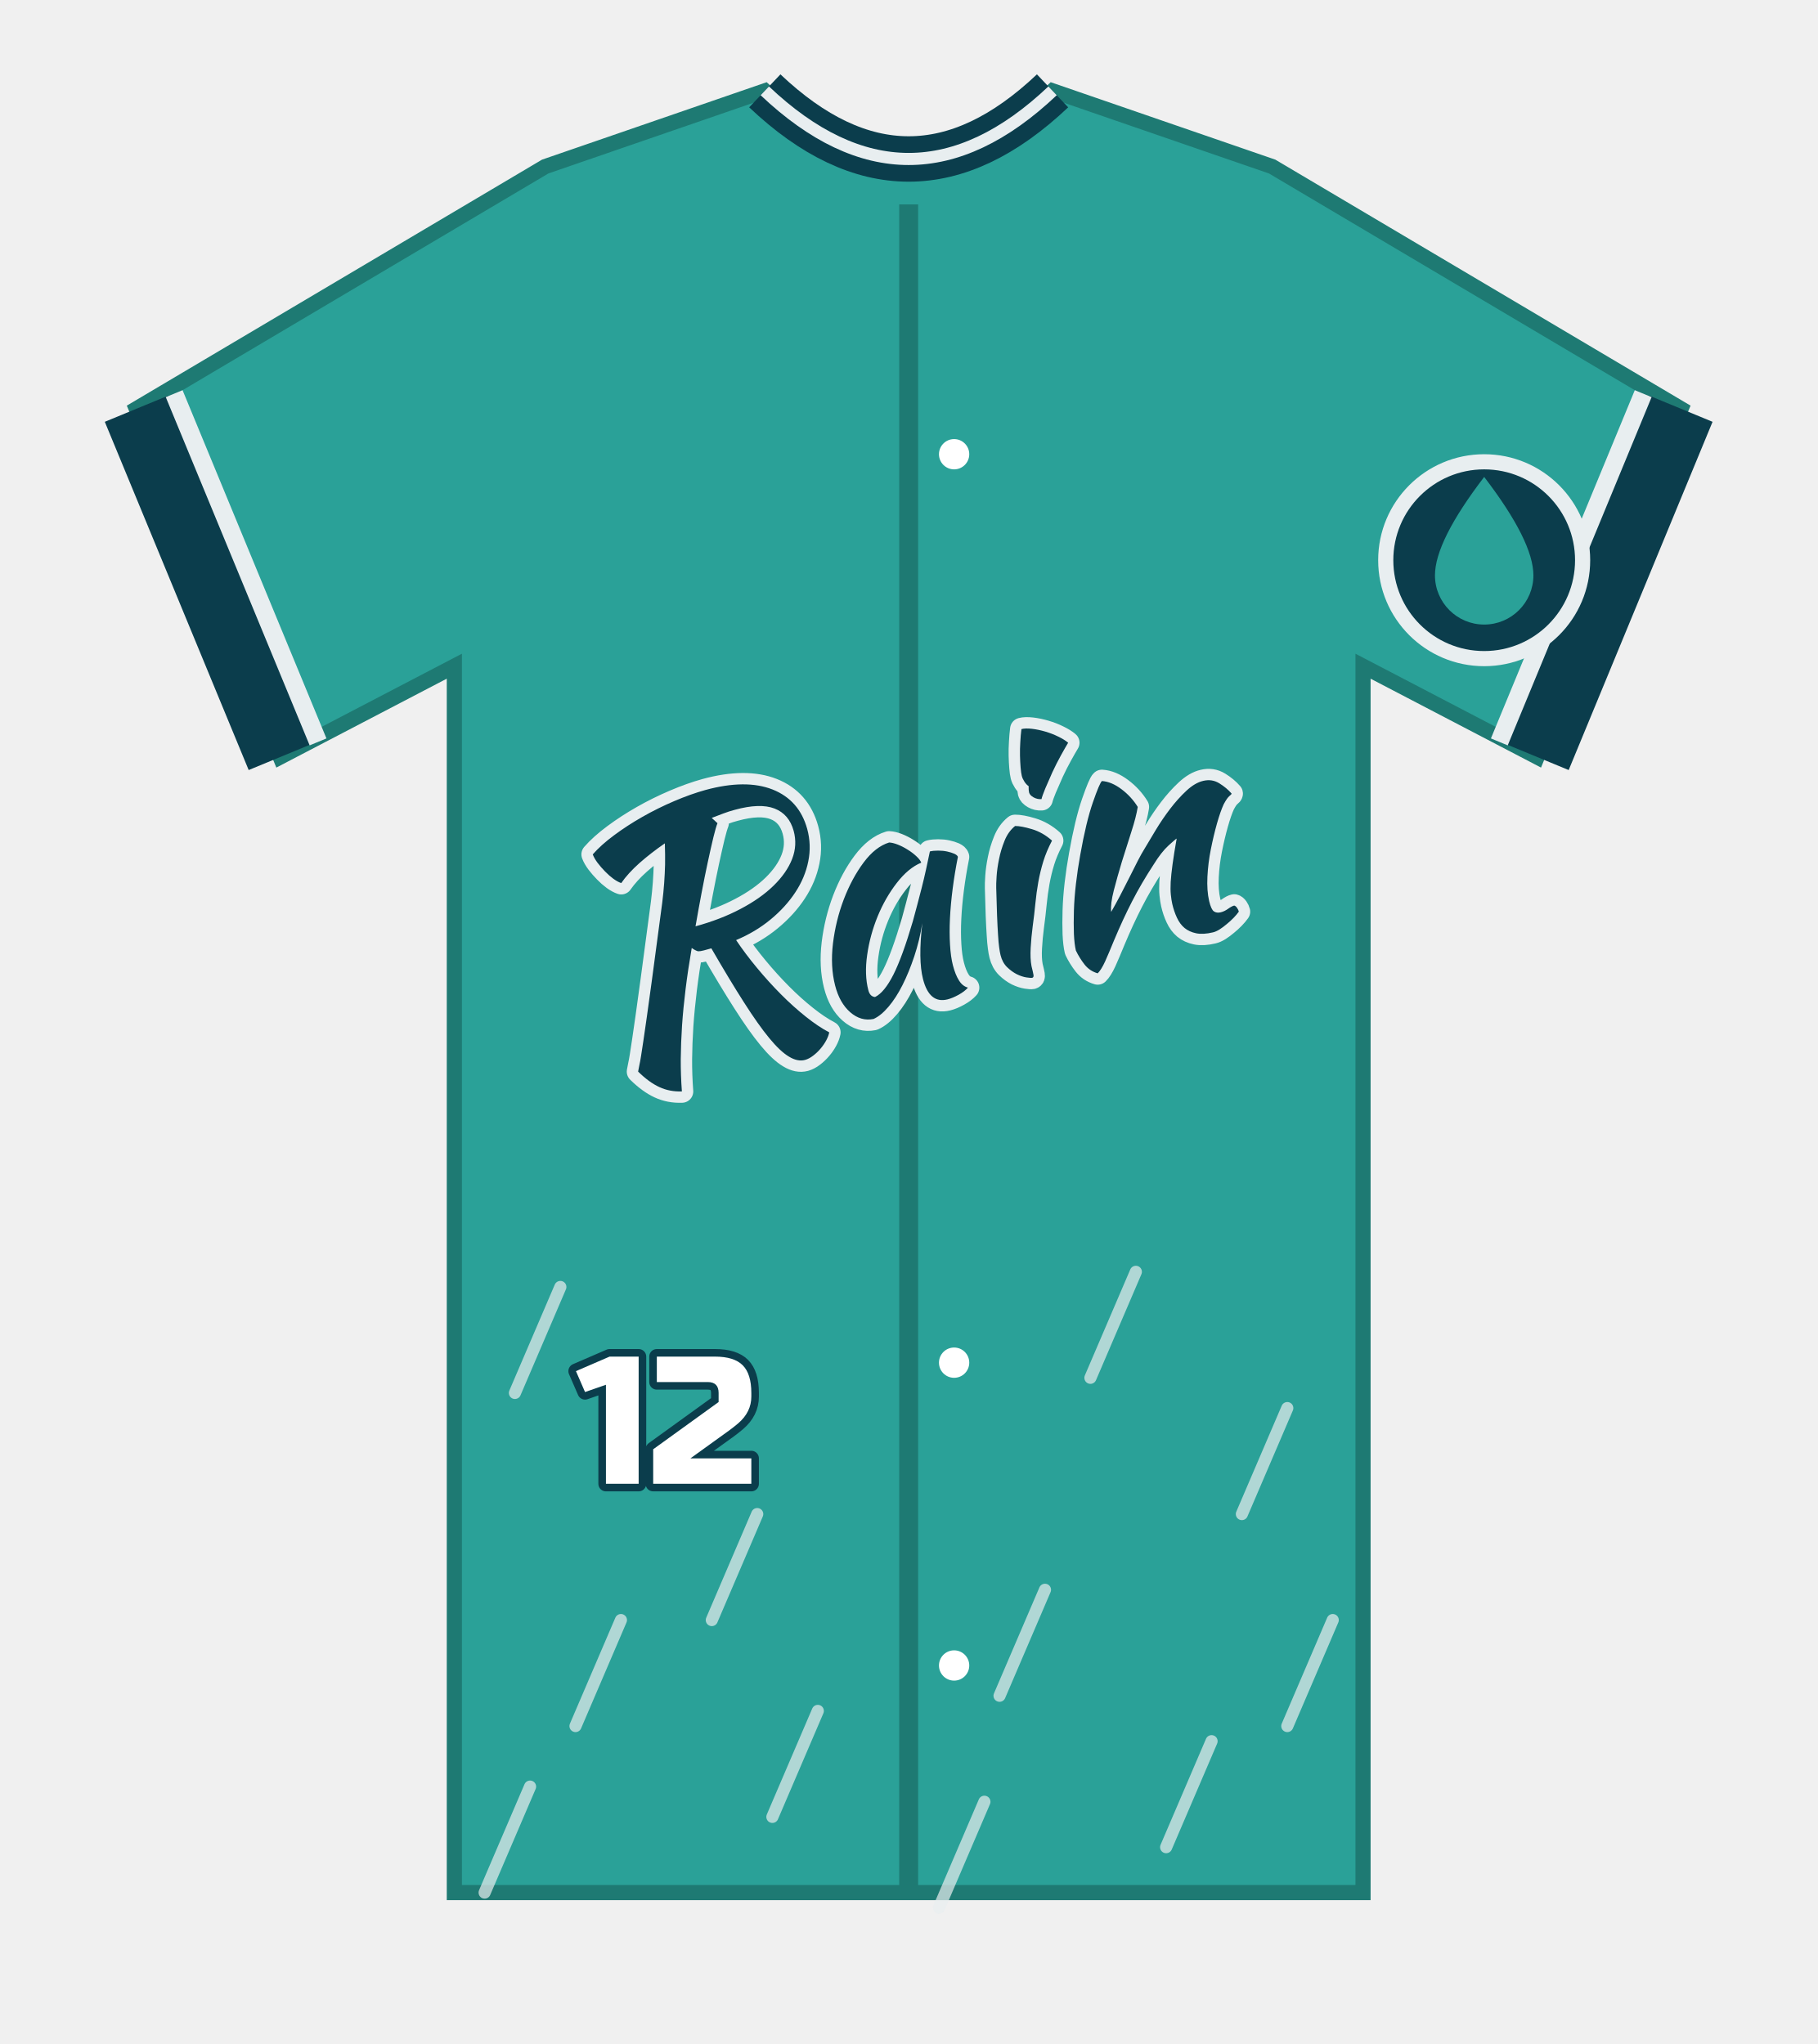
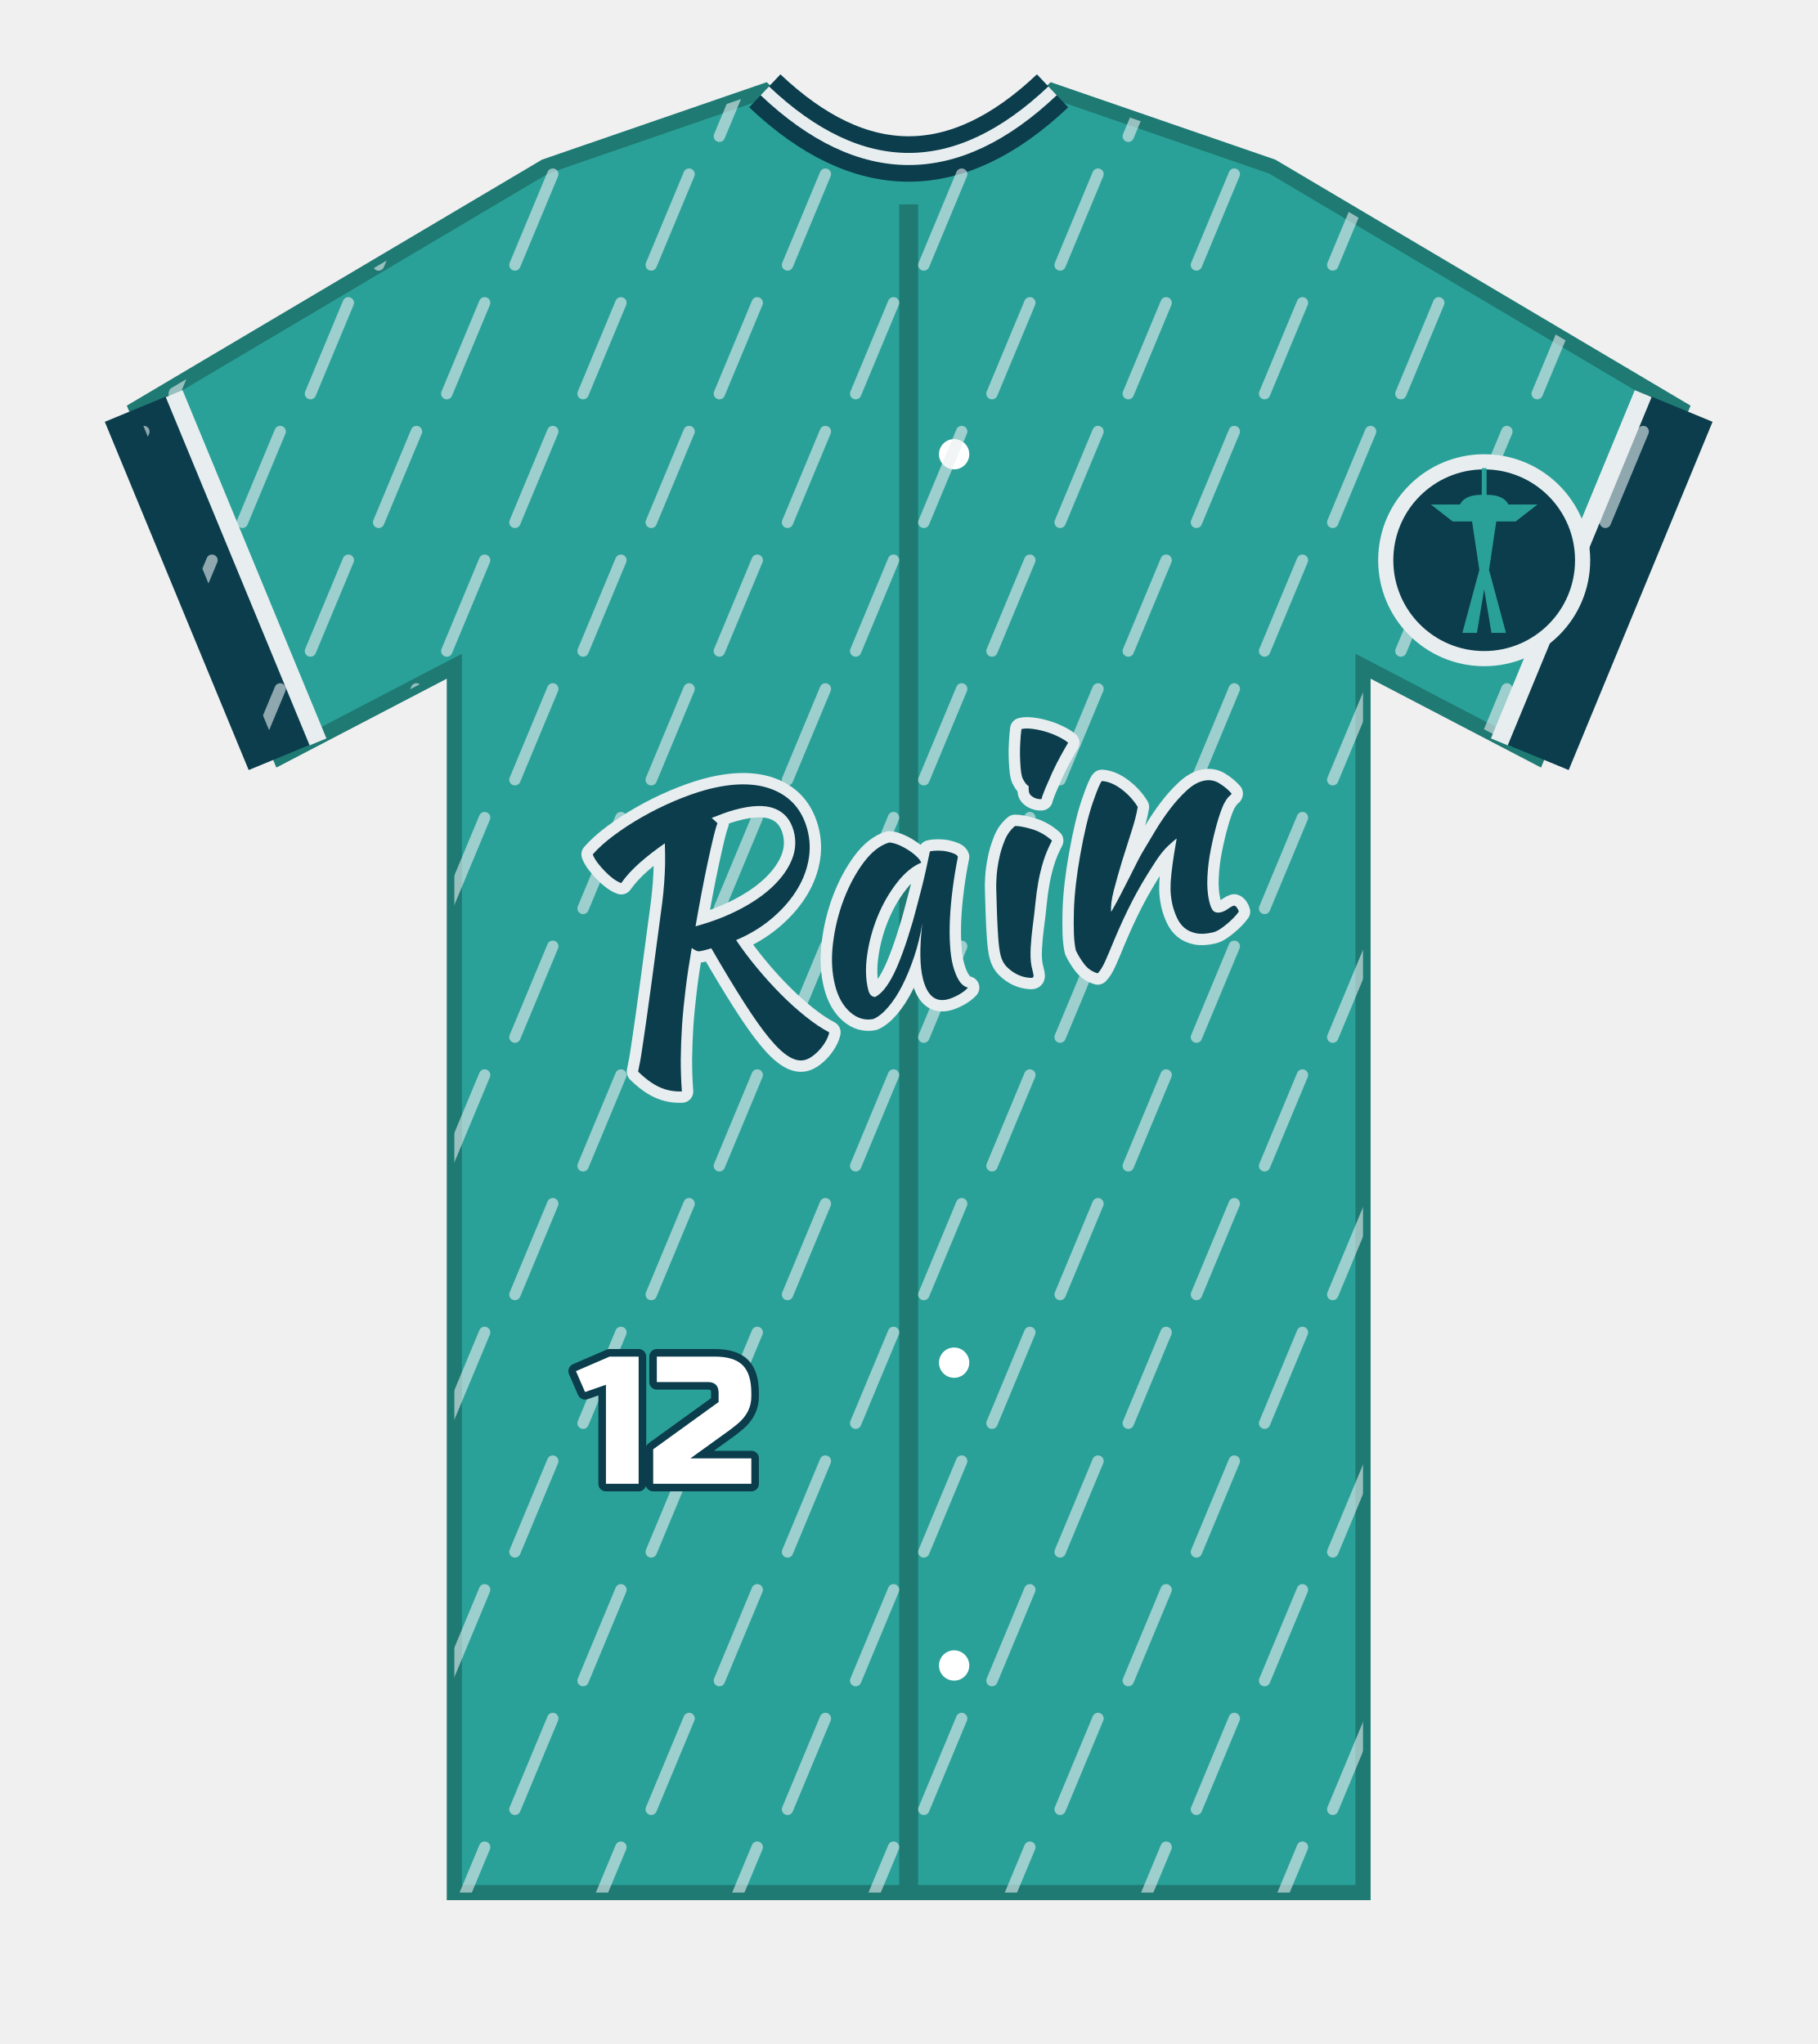
<svg xmlns="http://www.w3.org/2000/svg" viewBox="0 0 240 270" width="240" height="270" role="img" aria-label="Seattle jersey alternate">
  <defs>
    <path id="jersey" d="M72 22 L101 12 Q120 30 139 12 L168 22 L222 54 L203 100 L180 88 L180 250 L60 250 L60 88 L37 100 L18 54 Z" />
  </defs>
  <use href="#jersey" fill="#2AA198" stroke="#1E7A73" stroke-width="2" />
  <path d="M101 12 Q120 30 139 12" fill="none" stroke="#0B3D4C" stroke-width="6" />
  <path d="M101 12 Q120 30 139 12" fill="none" stroke="#E8EEF0" stroke-width="1.6" />
  <path d="M120 27 V250" stroke="#1E7A73" stroke-width="2.5" />
  <g fill="#FFFFFF">
    <circle cx="126" cy="60" r="2" />
    <circle cx="126" cy="180" r="2" />
    <circle cx="126" cy="220" r="2" />
  </g>
  <path d="M37 100 L18 54" stroke="#0B3D4C" stroke-width="9" />
  <path d="M203 100 L222 54" stroke="#0B3D4C" stroke-width="9" />
  <path d="M42 98 L23 52" stroke="#E8EEF0" stroke-width="2.4" />
  <path d="M198 98 L217 52" stroke="#E8EEF0" stroke-width="2.4" />
-   <path d="M74 170 l-6 14" stroke="#E8EEF0" stroke-width="1.6" stroke-linecap="round" opacity=".7" />
-   <path d="M96 182 l-6 14" stroke="#E8EEF0" stroke-width="1.6" stroke-linecap="round" opacity=".7" />
-   <path d="M150 168 l-6 14" stroke="#E8EEF0" stroke-width="1.6" stroke-linecap="round" opacity=".7" />
-   <path d="M170 186 l-6 14" stroke="#E8EEF0" stroke-width="1.6" stroke-linecap="round" opacity=".7" />
-   <path d="M82 214 l-6 14" stroke="#E8EEF0" stroke-width="1.6" stroke-linecap="round" opacity=".7" />
-   <path d="M108 226 l-6 14" stroke="#E8EEF0" stroke-width="1.6" stroke-linecap="round" opacity=".7" />
-   <path d="M138 210 l-6 14" stroke="#E8EEF0" stroke-width="1.6" stroke-linecap="round" opacity=".7" />
-   <path d="M160 230 l-6 14" stroke="#E8EEF0" stroke-width="1.6" stroke-linecap="round" opacity=".7" />
-   <path d="M176 214 l-6 14" stroke="#E8EEF0" stroke-width="1.6" stroke-linecap="round" opacity=".7" />
-   <path d="M70 236 l-6 14" stroke="#E8EEF0" stroke-width="1.6" stroke-linecap="round" opacity=".7" />
-   <path d="M130 238 l-6 14" stroke="#E8EEF0" stroke-width="1.6" stroke-linecap="round" opacity=".7" />
-   <path d="M100 200 l-6 14" stroke="#E8EEF0" stroke-width="1.6" stroke-linecap="round" opacity=".7" />
+   <defs>
+     <clipPath id="body">
+       <use href="#jersey" />
+     </clipPath>
+   </defs>
+   <g clip-path="url(#body)">
+     <path d="M10 6 l-5 12" stroke="#E8EEF0" stroke-width="1.5" stroke-linecap="round" opacity=".6" />
+     <path d="M28 6 l-5 12" stroke="#E8EEF0" stroke-width="1.5" stroke-linecap="round" opacity=".6" />
+     <path d="M46 6 l-5 12" stroke="#E8EEF0" stroke-width="1.5" stroke-linecap="round" opacity=".6" />
+     <path d="M64 6 l-5 12" stroke="#E8EEF0" stroke-width="1.5" stroke-linecap="round" opacity=".6" />
+     <path d="M82 6 l-5 12" stroke="#E8EEF0" stroke-width="1.5" stroke-linecap="round" opacity=".6" />
+     <path d="M100 6 l-5 12" stroke="#E8EEF0" stroke-width="1.5" stroke-linecap="round" opacity=".6" />
+     <path d="M118 6 l-5 12" stroke="#E8EEF0" stroke-width="1.5" stroke-linecap="round" opacity=".6" />
+     <path d="M136 6 l-5 12" stroke="#E8EEF0" stroke-width="1.5" stroke-linecap="round" opacity=".6" />
+     <path d="M154 6 l-5 12" stroke="#E8EEF0" stroke-width="1.5" stroke-linecap="round" opacity=".6" />
+     <path d="M172 6 l-5 12" stroke="#E8EEF0" stroke-width="1.5" stroke-linecap="round" opacity=".6" />
+     <path d="M190 6 l-5 12" stroke="#E8EEF0" stroke-width="1.5" stroke-linecap="round" opacity=".6" />
+     <path d="M208 6 l-5 12" stroke="#E8EEF0" stroke-width="1.5" stroke-linecap="round" opacity=".6" />
+     <path d="M226 6 l-5 12" stroke="#E8EEF0" stroke-width="1.5" stroke-linecap="round" opacity=".6" />
+     <path d="M19 23 l-5 12" stroke="#E8EEF0" stroke-width="1.5" stroke-linecap="round" opacity=".6" />
+     <path d="M37 23 l-5 12" stroke="#E8EEF0" stroke-width="1.5" stroke-linecap="round" opacity=".6" />
+     <path d="M55 23 l-5 12" stroke="#E8EEF0" stroke-width="1.5" stroke-linecap="round" opacity=".6" />
+     <path d="M73 23 l-5 12" stroke="#E8EEF0" stroke-width="1.5" stroke-linecap="round" opacity=".6" />
+     <path d="M91 23 l-5 12" stroke="#E8EEF0" stroke-width="1.5" stroke-linecap="round" opacity=".6" />
+     <path d="M109 23 l-5 12" stroke="#E8EEF0" stroke-width="1.5" stroke-linecap="round" opacity=".6" />
+     <path d="M127 23 l-5 12" stroke="#E8EEF0" stroke-width="1.5" stroke-linecap="round" opacity=".6" />
+     <path d="M145 23 l-5 12" stroke="#E8EEF0" stroke-width="1.5" stroke-linecap="round" opacity=".6" />
+     <path d="M163 23 l-5 12" stroke="#E8EEF0" stroke-width="1.5" stroke-linecap="round" opacity=".6" />
+     <path d="M181 23 l-5 12" stroke="#E8EEF0" stroke-width="1.5" stroke-linecap="round" opacity=".6" />
+     <path d="M199 23 l-5 12" stroke="#E8EEF0" stroke-width="1.5" stroke-linecap="round" opacity=".6" />
+     <path d="M217 23 l-5 12" stroke="#E8EEF0" stroke-width="1.5" stroke-linecap="round" opacity=".6" />
+     <path d="M235 23 l-5 12" stroke="#E8EEF0" stroke-width="1.5" stroke-linecap="round" opacity=".6" />
+     <path d="M10 40 l-5 12" stroke="#E8EEF0" stroke-width="1.5" stroke-linecap="round" opacity=".6" />
+     <path d="M28 40 l-5 12" stroke="#E8EEF0" stroke-width="1.5" stroke-linecap="round" opacity=".6" />
+     <path d="M46 40 l-5 12" stroke="#E8EEF0" stroke-width="1.5" stroke-linecap="round" opacity=".6" />
+     <path d="M64 40 l-5 12" stroke="#E8EEF0" stroke-width="1.5" stroke-linecap="round" opacity=".6" />
+     <path d="M82 40 l-5 12" stroke="#E8EEF0" stroke-width="1.5" stroke-linecap="round" opacity=".6" />
+     <path d="M100 40 l-5 12" stroke="#E8EEF0" stroke-width="1.5" stroke-linecap="round" opacity=".6" />
+     <path d="M118 40 l-5 12" stroke="#E8EEF0" stroke-width="1.5" stroke-linecap="round" opacity=".6" />
+     <path d="M136 40 l-5 12" stroke="#E8EEF0" stroke-width="1.5" stroke-linecap="round" opacity=".6" />
+     <path d="M154 40 l-5 12" stroke="#E8EEF0" stroke-width="1.5" stroke-linecap="round" opacity=".6" />
+     <path d="M172 40 l-5 12" stroke="#E8EEF0" stroke-width="1.5" stroke-linecap="round" opacity=".6" />
+     <path d="M190 40 l-5 12" stroke="#E8EEF0" stroke-width="1.5" stroke-linecap="round" opacity=".6" />
+     <path d="M208 40 l-5 12" stroke="#E8EEF0" stroke-width="1.5" stroke-linecap="round" opacity=".6" />
+     <path d="M226 40 l-5 12" stroke="#E8EEF0" stroke-width="1.5" stroke-linecap="round" opacity=".6" />
+     <path d="M19 57 l-5 12" stroke="#E8EEF0" stroke-width="1.5" stroke-linecap="round" opacity=".6" />
+     <path d="M37 57 l-5 12" stroke="#E8EEF0" stroke-width="1.5" stroke-linecap="round" opacity=".6" />
+     <path d="M55 57 l-5 12" stroke="#E8EEF0" stroke-width="1.5" stroke-linecap="round" opacity=".6" />
+     <path d="M73 57 l-5 12" stroke="#E8EEF0" stroke-width="1.5" stroke-linecap="round" opacity=".6" />
+     <path d="M91 57 l-5 12" stroke="#E8EEF0" stroke-width="1.5" stroke-linecap="round" opacity=".6" />
+     <path d="M109 57 l-5 12" stroke="#E8EEF0" stroke-width="1.5" stroke-linecap="round" opacity=".6" />
+     <path d="M127 57 l-5 12" stroke="#E8EEF0" stroke-width="1.5" stroke-linecap="round" opacity=".6" />
+     <path d="M145 57 l-5 12" stroke="#E8EEF0" stroke-width="1.5" stroke-linecap="round" opacity=".6" />
+     <path d="M163 57 l-5 12" stroke="#E8EEF0" stroke-width="1.5" stroke-linecap="round" opacity=".6" />
+     <path d="M181 57 l-5 12" stroke="#E8EEF0" stroke-width="1.5" stroke-linecap="round" opacity=".6" />
+     <path d="M199 57 l-5 12" stroke="#E8EEF0" stroke-width="1.5" stroke-linecap="round" opacity=".6" />
+     <path d="M217 57 l-5 12" stroke="#E8EEF0" stroke-width="1.5" stroke-linecap="round" opacity=".6" />
+     <path d="M235 57 l-5 12" stroke="#E8EEF0" stroke-width="1.5" stroke-linecap="round" opacity=".6" />
+     <path d="M10 74 l-5 12" stroke="#E8EEF0" stroke-width="1.5" stroke-linecap="round" opacity=".6" />
+     <path d="M28 74 l-5 12" stroke="#E8EEF0" stroke-width="1.5" stroke-linecap="round" opacity=".6" />
+     <path d="M46 74 l-5 12" stroke="#E8EEF0" stroke-width="1.5" stroke-linecap="round" opacity=".6" />
+     <path d="M64 74 l-5 12" stroke="#E8EEF0" stroke-width="1.5" stroke-linecap="round" opacity=".6" />
+     <path d="M82 74 l-5 12" stroke="#E8EEF0" stroke-width="1.5" stroke-linecap="round" opacity=".6" />
+     <path d="M100 74 l-5 12" stroke="#E8EEF0" stroke-width="1.5" stroke-linecap="round" opacity=".6" />
+     <path d="M118 74 l-5 12" stroke="#E8EEF0" stroke-width="1.5" stroke-linecap="round" opacity=".6" />
+     <path d="M136 74 l-5 12" stroke="#E8EEF0" stroke-width="1.5" stroke-linecap="round" opacity=".6" />
+     <path d="M154 74 l-5 12" stroke="#E8EEF0" stroke-width="1.5" stroke-linecap="round" opacity=".6" />
+     <path d="M172 74 l-5 12" stroke="#E8EEF0" stroke-width="1.5" stroke-linecap="round" opacity=".6" />
+     <path d="M190 74 l-5 12" stroke="#E8EEF0" stroke-width="1.5" stroke-linecap="round" opacity=".6" />
+     <path d="M208 74 l-5 12" stroke="#E8EEF0" stroke-width="1.5" stroke-linecap="round" opacity=".6" />
+     <path d="M226 74 l-5 12" stroke="#E8EEF0" stroke-width="1.5" stroke-linecap="round" opacity=".6" />
+     <path d="M19 91 l-5 12" stroke="#E8EEF0" stroke-width="1.5" stroke-linecap="round" opacity=".6" />
+     <path d="M37 91 l-5 12" stroke="#E8EEF0" stroke-width="1.5" stroke-linecap="round" opacity=".6" />
+     <path d="M55 91 l-5 12" stroke="#E8EEF0" stroke-width="1.5" stroke-linecap="round" opacity=".6" />
+     <path d="M73 91 l-5 12" stroke="#E8EEF0" stroke-width="1.5" stroke-linecap="round" opacity=".6" />
+     <path d="M91 91 l-5 12" stroke="#E8EEF0" stroke-width="1.5" stroke-linecap="round" opacity=".6" />
+     <path d="M109 91 l-5 12" stroke="#E8EEF0" stroke-width="1.5" stroke-linecap="round" opacity=".6" />
+     <path d="M127 91 l-5 12" stroke="#E8EEF0" stroke-width="1.5" stroke-linecap="round" opacity=".6" />
+     <path d="M145 91 l-5 12" stroke="#E8EEF0" stroke-width="1.5" stroke-linecap="round" opacity=".6" />
+     <path d="M163 91 l-5 12" stroke="#E8EEF0" stroke-width="1.5" stroke-linecap="round" opacity=".6" />
+     <path d="M181 91 l-5 12" stroke="#E8EEF0" stroke-width="1.5" stroke-linecap="round" opacity=".6" />
+     <path d="M199 91 l-5 12" stroke="#E8EEF0" stroke-width="1.5" stroke-linecap="round" opacity=".6" />
+     <path d="M217 91 l-5 12" stroke="#E8EEF0" stroke-width="1.5" stroke-linecap="round" opacity=".6" />
+     <path d="M235 91 l-5 12" stroke="#E8EEF0" stroke-width="1.5" stroke-linecap="round" opacity=".6" />
+     <path d="M10 108 l-5 12" stroke="#E8EEF0" stroke-width="1.5" stroke-linecap="round" opacity=".6" />
+     <path d="M28 108 l-5 12" stroke="#E8EEF0" stroke-width="1.5" stroke-linecap="round" opacity=".6" />
+     <path d="M46 108 l-5 12" stroke="#E8EEF0" stroke-width="1.5" stroke-linecap="round" opacity=".6" />
+     <path d="M64 108 l-5 12" stroke="#E8EEF0" stroke-width="1.5" stroke-linecap="round" opacity=".6" />
+     <path d="M82 108 l-5 12" stroke="#E8EEF0" stroke-width="1.5" stroke-linecap="round" opacity=".6" />
+     <path d="M100 108 l-5 12" stroke="#E8EEF0" stroke-width="1.5" stroke-linecap="round" opacity=".6" />
+     <path d="M118 108 l-5 12" stroke="#E8EEF0" stroke-width="1.5" stroke-linecap="round" opacity=".6" />
+     <path d="M136 108 l-5 12" stroke="#E8EEF0" stroke-width="1.5" stroke-linecap="round" opacity=".6" />
+     <path d="M154 108 l-5 12" stroke="#E8EEF0" stroke-width="1.5" stroke-linecap="round" opacity=".6" />
+     <path d="M172 108 l-5 12" stroke="#E8EEF0" stroke-width="1.5" stroke-linecap="round" opacity=".6" />
+     <path d="M190 108 l-5 12" stroke="#E8EEF0" stroke-width="1.5" stroke-linecap="round" opacity=".6" />
+     <path d="M208 108 l-5 12" stroke="#E8EEF0" stroke-width="1.5" stroke-linecap="round" opacity=".6" />
+     <path d="M226 108 l-5 12" stroke="#E8EEF0" stroke-width="1.5" stroke-linecap="round" opacity=".6" />
+     <path d="M19 125 l-5 12" stroke="#E8EEF0" stroke-width="1.5" stroke-linecap="round" opacity=".6" />
+     <path d="M37 125 l-5 12" stroke="#E8EEF0" stroke-width="1.5" stroke-linecap="round" opacity=".6" />
+     <path d="M55 125 l-5 12" stroke="#E8EEF0" stroke-width="1.5" stroke-linecap="round" opacity=".6" />
+     <path d="M73 125 l-5 12" stroke="#E8EEF0" stroke-width="1.5" stroke-linecap="round" opacity=".6" />
+     <path d="M91 125 l-5 12" stroke="#E8EEF0" stroke-width="1.5" stroke-linecap="round" opacity=".6" />
+     <path d="M109 125 l-5 12" stroke="#E8EEF0" stroke-width="1.5" stroke-linecap="round" opacity=".6" />
+     <path d="M127 125 l-5 12" stroke="#E8EEF0" stroke-width="1.5" stroke-linecap="round" opacity=".6" />
+     <path d="M145 125 l-5 12" stroke="#E8EEF0" stroke-width="1.5" stroke-linecap="round" opacity=".6" />
+     <path d="M163 125 l-5 12" stroke="#E8EEF0" stroke-width="1.5" stroke-linecap="round" opacity=".6" />
+     <path d="M181 125 l-5 12" stroke="#E8EEF0" stroke-width="1.5" stroke-linecap="round" opacity=".6" />
+     <path d="M199 125 l-5 12" stroke="#E8EEF0" stroke-width="1.5" stroke-linecap="round" opacity=".6" />
+     <path d="M217 125 l-5 12" stroke="#E8EEF0" stroke-width="1.5" stroke-linecap="round" opacity=".6" />
+     <path d="M235 125 l-5 12" stroke="#E8EEF0" stroke-width="1.5" stroke-linecap="round" opacity=".6" />
+     <path d="M10 142 l-5 12" stroke="#E8EEF0" stroke-width="1.5" stroke-linecap="round" opacity=".6" />
+     <path d="M28 142 l-5 12" stroke="#E8EEF0" stroke-width="1.5" stroke-linecap="round" opacity=".6" />
+     <path d="M46 142 l-5 12" stroke="#E8EEF0" stroke-width="1.5" stroke-linecap="round" opacity=".6" />
+     <path d="M64 142 l-5 12" stroke="#E8EEF0" stroke-width="1.5" stroke-linecap="round" opacity=".6" />
+     <path d="M82 142 l-5 12" stroke="#E8EEF0" stroke-width="1.5" stroke-linecap="round" opacity=".6" />
+     <path d="M100 142 l-5 12" stroke="#E8EEF0" stroke-width="1.5" stroke-linecap="round" opacity=".6" />
+     <path d="M118 142 l-5 12" stroke="#E8EEF0" stroke-width="1.5" stroke-linecap="round" opacity=".6" />
+     <path d="M136 142 l-5 12" stroke="#E8EEF0" stroke-width="1.5" stroke-linecap="round" opacity=".6" />
+     <path d="M154 142 l-5 12" stroke="#E8EEF0" stroke-width="1.5" stroke-linecap="round" opacity=".6" />
+     <path d="M172 142 l-5 12" stroke="#E8EEF0" stroke-width="1.5" stroke-linecap="round" opacity=".6" />
+     <path d="M190 142 l-5 12" stroke="#E8EEF0" stroke-width="1.5" stroke-linecap="round" opacity=".6" />
+     <path d="M208 142 l-5 12" stroke="#E8EEF0" stroke-width="1.5" stroke-linecap="round" opacity=".6" />
+     <path d="M226 142 l-5 12" stroke="#E8EEF0" stroke-width="1.5" stroke-linecap="round" opacity=".6" />
+     <path d="M19 159 l-5 12" stroke="#E8EEF0" stroke-width="1.5" stroke-linecap="round" opacity=".6" />
+     <path d="M37 159 l-5 12" stroke="#E8EEF0" stroke-width="1.5" stroke-linecap="round" opacity=".6" />
+     <path d="M55 159 l-5 12" stroke="#E8EEF0" stroke-width="1.5" stroke-linecap="round" opacity=".6" />
+     <path d="M73 159 l-5 12" stroke="#E8EEF0" stroke-width="1.5" stroke-linecap="round" opacity=".6" />
+     <path d="M91 159 l-5 12" stroke="#E8EEF0" stroke-width="1.5" stroke-linecap="round" opacity=".6" />
+     <path d="M109 159 l-5 12" stroke="#E8EEF0" stroke-width="1.5" stroke-linecap="round" opacity=".6" />
+     <path d="M127 159 l-5 12" stroke="#E8EEF0" stroke-width="1.5" stroke-linecap="round" opacity=".6" />
+     <path d="M145 159 l-5 12" stroke="#E8EEF0" stroke-width="1.5" stroke-linecap="round" opacity=".6" />
+     <path d="M163 159 l-5 12" stroke="#E8EEF0" stroke-width="1.5" stroke-linecap="round" opacity=".6" />
+     <path d="M181 159 l-5 12" stroke="#E8EEF0" stroke-width="1.5" stroke-linecap="round" opacity=".6" />
+     <path d="M199 159 l-5 12" stroke="#E8EEF0" stroke-width="1.5" stroke-linecap="round" opacity=".6" />
+     <path d="M217 159 l-5 12" stroke="#E8EEF0" stroke-width="1.5" stroke-linecap="round" opacity=".6" />
+     <path d="M235 159 l-5 12" stroke="#E8EEF0" stroke-width="1.5" stroke-linecap="round" opacity=".6" />
+     <path d="M10 176 l-5 12" stroke="#E8EEF0" stroke-width="1.5" stroke-linecap="round" opacity=".6" />
+     <path d="M28 176 l-5 12" stroke="#E8EEF0" stroke-width="1.5" stroke-linecap="round" opacity=".6" />
+     <path d="M46 176 l-5 12" stroke="#E8EEF0" stroke-width="1.5" stroke-linecap="round" opacity=".6" />
+     <path d="M64 176 l-5 12" stroke="#E8EEF0" stroke-width="1.5" stroke-linecap="round" opacity=".6" />
+     <path d="M82 176 l-5 12" stroke="#E8EEF0" stroke-width="1.5" stroke-linecap="round" opacity=".6" />
+     <path d="M100 176 l-5 12" stroke="#E8EEF0" stroke-width="1.5" stroke-linecap="round" opacity=".6" />
+     <path d="M118 176 l-5 12" stroke="#E8EEF0" stroke-width="1.5" stroke-linecap="round" opacity=".6" />
+     <path d="M136 176 l-5 12" stroke="#E8EEF0" stroke-width="1.5" stroke-linecap="round" opacity=".6" />
+     <path d="M154 176 l-5 12" stroke="#E8EEF0" stroke-width="1.5" stroke-linecap="round" opacity=".6" />
+     <path d="M172 176 l-5 12" stroke="#E8EEF0" stroke-width="1.5" stroke-linecap="round" opacity=".6" />
+     <path d="M190 176 l-5 12" stroke="#E8EEF0" stroke-width="1.5" stroke-linecap="round" opacity=".6" />
+     <path d="M208 176 l-5 12" stroke="#E8EEF0" stroke-width="1.5" stroke-linecap="round" opacity=".6" />
+     <path d="M226 176 l-5 12" stroke="#E8EEF0" stroke-width="1.5" stroke-linecap="round" opacity=".6" />
+     <path d="M19 193 l-5 12" stroke="#E8EEF0" stroke-width="1.5" stroke-linecap="round" opacity=".6" />
+     <path d="M37 193 l-5 12" stroke="#E8EEF0" stroke-width="1.5" stroke-linecap="round" opacity=".6" />
+     <path d="M55 193 l-5 12" stroke="#E8EEF0" stroke-width="1.5" stroke-linecap="round" opacity=".6" />
+     <path d="M73 193 l-5 12" stroke="#E8EEF0" stroke-width="1.5" stroke-linecap="round" opacity=".6" />
+     <path d="M91 193 l-5 12" stroke="#E8EEF0" stroke-width="1.5" stroke-linecap="round" opacity=".6" />
+     <path d="M109 193 l-5 12" stroke="#E8EEF0" stroke-width="1.5" stroke-linecap="round" opacity=".6" />
+     <path d="M127 193 l-5 12" stroke="#E8EEF0" stroke-width="1.5" stroke-linecap="round" opacity=".6" />
+     <path d="M145 193 l-5 12" stroke="#E8EEF0" stroke-width="1.5" stroke-linecap="round" opacity=".6" />
+     <path d="M163 193 l-5 12" stroke="#E8EEF0" stroke-width="1.5" stroke-linecap="round" opacity=".6" />
+     <path d="M181 193 l-5 12" stroke="#E8EEF0" stroke-width="1.5" stroke-linecap="round" opacity=".6" />
+     <path d="M199 193 l-5 12" stroke="#E8EEF0" stroke-width="1.5" stroke-linecap="round" opacity=".6" />
+     <path d="M217 193 l-5 12" stroke="#E8EEF0" stroke-width="1.5" stroke-linecap="round" opacity=".6" />
+     <path d="M235 193 l-5 12" stroke="#E8EEF0" stroke-width="1.5" stroke-linecap="round" opacity=".6" />
+     <path d="M10 210 l-5 12" stroke="#E8EEF0" stroke-width="1.5" stroke-linecap="round" opacity=".6" />
+     <path d="M28 210 l-5 12" stroke="#E8EEF0" stroke-width="1.5" stroke-linecap="round" opacity=".6" />
+     <path d="M46 210 l-5 12" stroke="#E8EEF0" stroke-width="1.5" stroke-linecap="round" opacity=".6" />
+     <path d="M64 210 l-5 12" stroke="#E8EEF0" stroke-width="1.5" stroke-linecap="round" opacity=".6" />
+     <path d="M82 210 l-5 12" stroke="#E8EEF0" stroke-width="1.5" stroke-linecap="round" opacity=".6" />
+     <path d="M100 210 l-5 12" stroke="#E8EEF0" stroke-width="1.5" stroke-linecap="round" opacity=".6" />
+     <path d="M118 210 l-5 12" stroke="#E8EEF0" stroke-width="1.5" stroke-linecap="round" opacity=".6" />
+     <path d="M136 210 l-5 12" stroke="#E8EEF0" stroke-width="1.5" stroke-linecap="round" opacity=".6" />
+     <path d="M154 210 l-5 12" stroke="#E8EEF0" stroke-width="1.5" stroke-linecap="round" opacity=".6" />
+     <path d="M172 210 l-5 12" stroke="#E8EEF0" stroke-width="1.5" stroke-linecap="round" opacity=".6" />
+     <path d="M190 210 l-5 12" stroke="#E8EEF0" stroke-width="1.5" stroke-linecap="round" opacity=".6" />
+     <path d="M208 210 l-5 12" stroke="#E8EEF0" stroke-width="1.5" stroke-linecap="round" opacity=".6" />
+     <path d="M226 210 l-5 12" stroke="#E8EEF0" stroke-width="1.5" stroke-linecap="round" opacity=".6" />
+     <path d="M19 227 l-5 12" stroke="#E8EEF0" stroke-width="1.5" stroke-linecap="round" opacity=".6" />
+     <path d="M37 227 l-5 12" stroke="#E8EEF0" stroke-width="1.5" stroke-linecap="round" opacity=".6" />
+     <path d="M55 227 l-5 12" stroke="#E8EEF0" stroke-width="1.5" stroke-linecap="round" opacity=".6" />
+     <path d="M73 227 l-5 12" stroke="#E8EEF0" stroke-width="1.5" stroke-linecap="round" opacity=".6" />
+     <path d="M91 227 l-5 12" stroke="#E8EEF0" stroke-width="1.5" stroke-linecap="round" opacity=".6" />
+     <path d="M109 227 l-5 12" stroke="#E8EEF0" stroke-width="1.5" stroke-linecap="round" opacity=".6" />
+     <path d="M127 227 l-5 12" stroke="#E8EEF0" stroke-width="1.5" stroke-linecap="round" opacity=".6" />
+     <path d="M145 227 l-5 12" stroke="#E8EEF0" stroke-width="1.5" stroke-linecap="round" opacity=".6" />
+     <path d="M163 227 l-5 12" stroke="#E8EEF0" stroke-width="1.5" stroke-linecap="round" opacity=".6" />
+     <path d="M181 227 l-5 12" stroke="#E8EEF0" stroke-width="1.5" stroke-linecap="round" opacity=".6" />
+     <path d="M199 227 l-5 12" stroke="#E8EEF0" stroke-width="1.5" stroke-linecap="round" opacity=".6" />
+     <path d="M217 227 l-5 12" stroke="#E8EEF0" stroke-width="1.5" stroke-linecap="round" opacity=".6" />
+     <path d="M235 227 l-5 12" stroke="#E8EEF0" stroke-width="1.5" stroke-linecap="round" opacity=".6" />
+     <path d="M10 244 l-5 12" stroke="#E8EEF0" stroke-width="1.5" stroke-linecap="round" opacity=".6" />
+     <path d="M28 244 l-5 12" stroke="#E8EEF0" stroke-width="1.5" stroke-linecap="round" opacity=".6" />
+     <path d="M46 244 l-5 12" stroke="#E8EEF0" stroke-width="1.5" stroke-linecap="round" opacity=".6" />
+     <path d="M64 244 l-5 12" stroke="#E8EEF0" stroke-width="1.5" stroke-linecap="round" opacity=".6" />
+     <path d="M82 244 l-5 12" stroke="#E8EEF0" stroke-width="1.5" stroke-linecap="round" opacity=".6" />
+     <path d="M100 244 l-5 12" stroke="#E8EEF0" stroke-width="1.5" stroke-linecap="round" opacity=".6" />
+     <path d="M118 244 l-5 12" stroke="#E8EEF0" stroke-width="1.5" stroke-linecap="round" opacity=".6" />
+     <path d="M136 244 l-5 12" stroke="#E8EEF0" stroke-width="1.5" stroke-linecap="round" opacity=".6" />
+     <path d="M154 244 l-5 12" stroke="#E8EEF0" stroke-width="1.5" stroke-linecap="round" opacity=".6" />
+     <path d="M172 244 l-5 12" stroke="#E8EEF0" stroke-width="1.5" stroke-linecap="round" opacity=".6" />
+     <path d="M190 244 l-5 12" stroke="#E8EEF0" stroke-width="1.5" stroke-linecap="round" opacity=".6" />
+     <path d="M208 244 l-5 12" stroke="#E8EEF0" stroke-width="1.5" stroke-linecap="round" opacity=".6" />
+     <path d="M226 244 l-5 12" stroke="#E8EEF0" stroke-width="1.5" stroke-linecap="round" opacity=".6" />
+   </g>
  <path d="M106.6 109.5Q107.18 111.63 106.74 113.78Q106.31 115.93 105.03 117.87Q103.75 119.82 101.76 121.46Q99.78 123.1 97.21 124.18Q98.43 126 99.96 127.84Q101.49 129.69 103.13 131.34Q104.77 132.99 106.42 134.3Q108.07 135.62 109.51 136.37Q109.41 136.87 109.11 137.43Q108.81 137.99 108.36 138.52Q107.91 139.05 107.38 139.45Q106.85 139.86 106.31 140.01Q105.34 140.27 104.2 139.58Q103.05 138.9 101.59 137.13Q100.13 135.36 98.25 132.41Q96.37 129.47 93.94 125.27Q93.45 125.4 92.96 125.54Q92.47 125.67 92.18 125.66Q91.82 125.56 91.35 125.22Q90.85 128.12 90.54 130.64Q90.23 133.15 90.07 135.46Q89.92 137.77 89.9 139.9Q89.89 142.02 90.05 144.17Q88.44 144.23 87.08 143.6Q85.71 142.97 84.27 141.55Q84.34 141.11 84.44 140.67Q84.54 140.24 84.66 139.47Q84.78 138.7 84.96 137.51Q85.13 136.31 85.42 134.33Q85.71 132.34 86.09 129.47Q86.48 126.6 87.02 122.49Q87.28 120.65 87.45 119.27Q87.62 117.89 87.71 116.65Q87.8 115.41 87.83 114.19Q87.85 112.96 87.8 111.4Q85.96 112.67 84.44 114.01Q82.93 115.36 82.04 116.65Q81.57 116.49 81 116.08Q80.43 115.66 79.9 115.11Q79.37 114.57 78.92 113.98Q78.47 113.38 78.28 112.86Q79.37 111.61 81.1 110.33Q82.82 109.05 84.84 107.9Q86.86 106.75 89.04 105.82Q91.22 104.89 93.17 104.35Q98.5 102.9 102.03 104.29Q105.55 105.69 106.6 109.5ZM94.75 108.74Q94.55 109.22 94.21 110.6Q93.88 111.98 93.47 113.88Q93.06 115.78 92.64 118Q92.22 120.21 91.85 122.36Q95.18 121.45 97.8 120.06Q100.43 118.68 102.16 116.99Q103.89 115.3 104.61 113.46Q105.32 111.62 104.81 109.75Q104.2 107.54 102.28 106.8Q100.36 106.06 97.04 106.97Q96.28 107.17 95.54 107.45Q94.81 107.72 93.99 108.04Z M122.8 112.47Q123.24 112.36 123.89 112.36Q124.53 112.36 125.08 112.48Q125.63 112.6 126.04 112.78Q126.44 112.97 126.5 113.19Q126.08 115.29 125.81 117.38Q125.54 119.46 125.45 121.34Q125.36 123.21 125.46 124.8Q125.55 126.39 125.84 127.51Q126.16 128.75 126.64 129.51Q127.11 130.27 127.83 130.46Q127.39 130.96 126.6 131.4Q125.81 131.84 125.14 132.01Q122.73 132.62 121.89 129.32Q121.24 126.78 121.8 121.94Q121.44 124.22 120.74 126.32Q120.04 128.42 119.19 130.11Q118.34 131.8 117.34 132.98Q116.34 134.16 115.36 134.6Q113.69 134.94 112.28 133.71Q110.87 132.48 110.28 130.16Q109.64 127.66 110 124.63Q110.37 121.59 111.43 118.8Q112.5 116.01 114.05 113.93Q115.61 111.84 117.42 111.29Q117.9 111.31 118.55 111.56Q119.21 111.82 119.86 112.23Q120.51 112.63 121.01 113.1Q121.51 113.56 121.66 113.95Q119.94 114.67 118.43 116.63Q116.91 118.59 115.9 121.05Q114.89 123.52 114.52 126.13Q114.14 128.74 114.67 130.79Q114.88 131.64 115.56 131.7Q116.79 131.1 117.99 128.73Q119.18 126.36 120.55 121.69Q120.79 120.77 121.1 119.65Q121.4 118.53 121.71 117.31Q122.02 116.09 122.29 114.86Q122.57 113.62 122.8 112.47Z M132.13 126.16Q132.03 125.76 131.95 125.14Q131.86 124.52 131.8 123.47Q131.73 122.42 131.67 120.92Q131.61 119.42 131.56 117.3Q131.54 116.83 131.61 115.77Q131.68 114.71 131.93 113.49Q132.17 112.27 132.66 111.06Q133.14 109.85 134.05 109.11Q134.85 109.1 136.29 109.53Q137.72 109.96 138.93 111.04Q138.19 112.45 137.78 113.78Q137.37 115.12 137.12 116.5Q136.87 117.89 136.73 119.35Q136.59 120.8 136.37 122.42Q136.19 123.79 136.11 125.21Q136.03 126.62 136.22 127.62Q136.42 128.42 136.48 128.76Q136.54 129.1 136.32 129.16Q136.14 129.2 135.55 129.11Q134.96 129.02 134.28 128.69Q133.61 128.35 132.99 127.75Q132.37 127.14 132.13 126.16ZM135.9 104.68Q135.83 104.41 135.84 103.84Q135.56 103.67 135.29 103.26Q135.03 102.86 134.94 102.5Q134.84 102.1 134.78 101.38Q134.72 100.66 134.7 99.81Q134.68 98.96 134.74 98.02Q134.79 97.09 134.89 96.31Q135.42 96.17 136.28 96.27Q137.13 96.37 138.05 96.64Q138.97 96.91 139.77 97.31Q140.58 97.7 141.06 98.11Q140.69 98.72 140.1 99.79Q139.51 100.86 138.98 102Q138.46 103.15 138.04 104.15Q137.63 105.15 137.54 105.56Q136.98 105.6 136.48 105.32Q135.99 105.04 135.9 104.68Z M145.52 103.17Q146.77 103.25 148.09 104.24Q149.41 105.23 150.25 106.59Q150.04 107.92 149.41 109.86Q148.78 111.8 148.16 113.81Q147.55 115.83 147.09 117.61Q146.63 119.39 146.74 120.46Q147.28 119.53 147.92 118.31Q148.55 117.1 149.15 115.9Q149.74 114.7 150.26 113.7Q150.78 112.7 151.09 112.21Q151.73 111.11 152.62 109.65Q153.5 108.19 154.53 106.84Q155.56 105.49 156.69 104.44Q157.81 103.4 158.89 103.15Q160.05 102.87 161.02 103.47Q161.99 104.07 162.64 104.82Q162.66 104.91 162.36 105.15Q162.06 105.38 161.6 106.24Q161.16 107.2 160.71 108.79Q160.26 110.39 159.9 112.2Q159.54 114 159.45 115.82Q159.36 117.64 159.68 119.03Q159.95 120.15 160.31 120.39Q160.68 120.64 161.21 120.51Q161.71 120.39 162.19 120.04Q162.68 119.69 162.99 119.62Q163.19 119.67 163.37 119.93Q163.55 120.2 163.6 120.42Q163.32 120.82 162.9 121.25Q162.48 121.68 162 122.07Q161.53 122.47 161.06 122.77Q160.58 123.07 160.18 123.16Q158.88 123.47 157.96 123.28Q157.05 123.09 156.43 122.58Q155.81 122.06 155.43 121.23Q155.04 120.4 154.81 119.41Q154.69 118.88 154.62 118.18Q154.55 117.49 154.6 116.51Q154.66 115.53 154.85 114.14Q155.04 112.74 155.39 110.77Q155.3 110.79 154.32 111.68Q153.35 112.57 152.36 114.18Q150.72 116.69 149.51 119.05Q148.29 121.42 147.11 124.24Q146.45 125.86 145.94 127Q145.42 128.13 144.96 128.57Q143.89 128.26 143.22 127.4Q142.55 126.54 142.08 125.56Q141.88 124.71 141.82 123.36Q141.77 122 141.82 120.31Q141.87 118.62 142.09 116.73Q142.31 114.83 142.66 112.91Q143.43 108.57 144.32 106Q145.21 103.43 145.52 103.17Z" fill="#0B3D4C" stroke="#E8EEF0" stroke-width="3" stroke-linejoin="round" paint-order="stroke" />
  <path d="M80.02 196V182.92L77.26 183.88L76.06 181.12L80.5 179.2H84.34V196Z M99.22 184.48Q99.22 186.52 97.49 188.01Q96.96 188.46 96.34 188.92L91.18 192.64H99.22V196H86.26V191.44L94.9 185.2V184Q94.9 182.56 93.46 182.56H86.74V179.2H94.42Q96.94 179.2 98.08 180.34Q99.22 181.48 99.22 184Z" fill="#FFFFFF" stroke="#0B3D4C" stroke-width="2" stroke-linejoin="round" paint-order="stroke" />
  <g transform="translate(196 74)">
    <circle r="13" fill="#0B3D4C" stroke="#E8EEF0" stroke-width="2" />
-     <path transform="translate(0 -1) scale(0.5)" d="M0 -20 Q13 -3 13 6 A13 13 0 0 1 -13 6 Q-13 -3 0 -20 Z" fill="#2AA198" />
+     <path transform="translate(0 0) scale(0.32)" d="M-1 -38 H1 V-27 Q8 -27 10 -23 H22 L13 -16 H5 L2 4 L9 30 H3 L0 12 L-3 30 H-9 L-2 4 L-5 -16 H-13 L-22 -23 H-10 Q-8 -27 -1 -27 Z" fill="#2AA198" />
  </g>
</svg>
